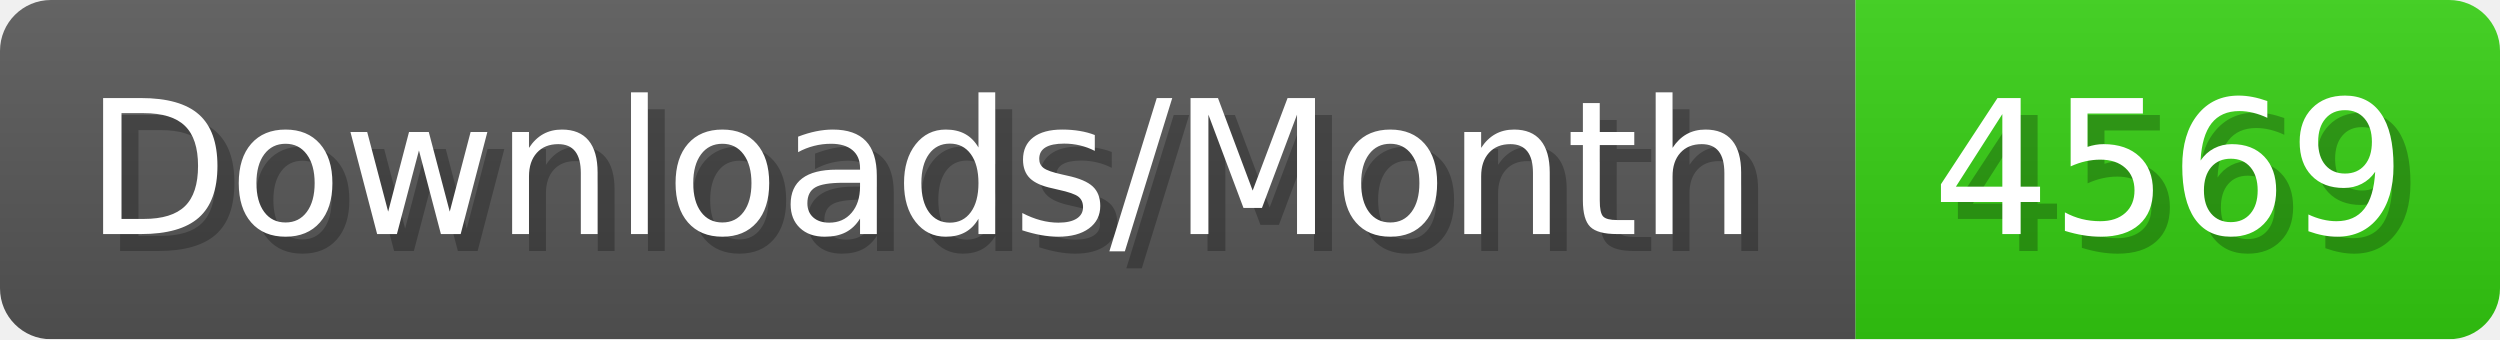
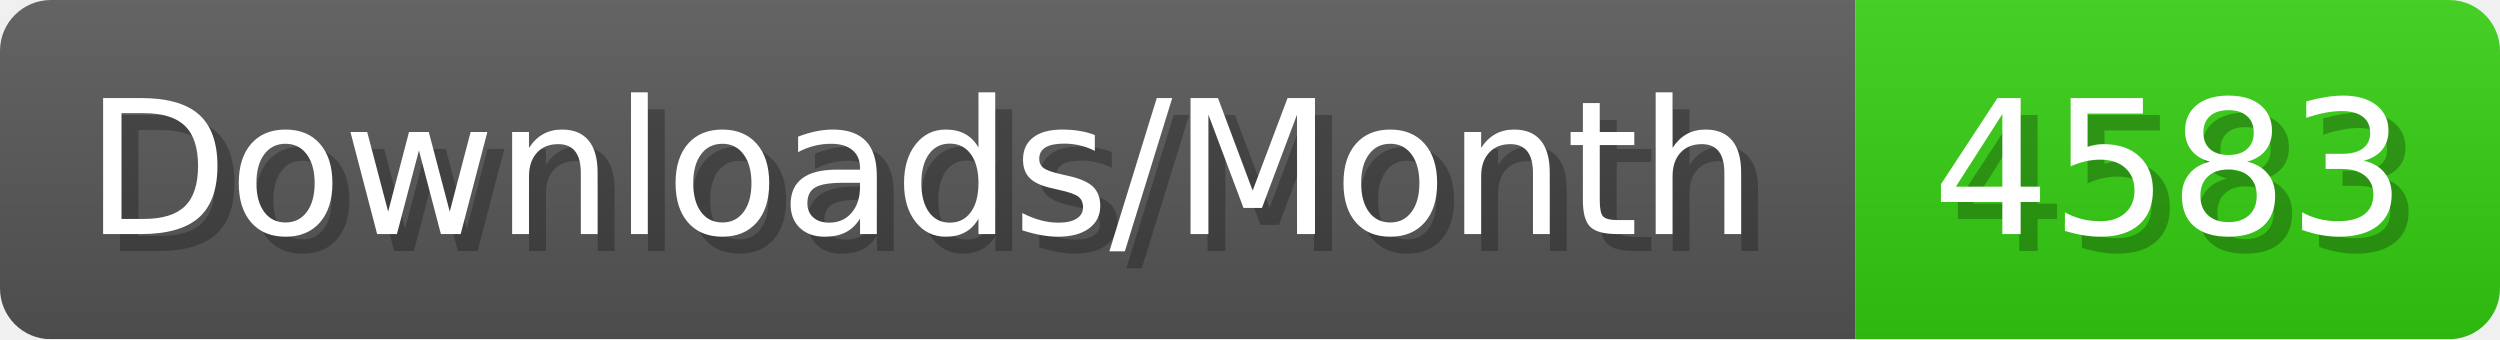
- <svg xmlns="http://www.w3.org/2000/svg" width="147.4" height="20" viewBox="0 0 1474 200" role="img" aria-label="Downloads/Month: 4569">
+ <svg xmlns="http://www.w3.org/2000/svg" width="147.4" height="20" viewBox="0 0 1474 200" role="img" aria-label="Downloads/Month: 4583">
  <linearGradient id="YlXUI" x2="0" y2="100%">
    <stop offset="0" stop-opacity=".1" stop-color="#EEE" />
    <stop offset="1" stop-opacity=".1" />
  </linearGradient>
  <mask id="JHhop">
    <rect width="1474" height="200" rx="30" fill="#FFF" />
  </mask>
  <g mask="url(#JHhop)">
    <rect width="1094" height="200" fill="#555" />
    <rect width="380" height="200" fill="#3C1" x="1094" />
    <rect width="1474" height="200" fill="url(#YlXUI)" />
  </g>
  <g aria-hidden="true" fill="#fff" text-anchor="start" font-family="Verdana,DejaVu Sans,sans-serif" font-size="110">
    <text x="60" y="148" textLength="994" fill="#000" opacity="0.25">Downloads/Month</text>
    <text x="50" y="138" textLength="994">Downloads/Month</text>
-     <text x="1149" y="148" textLength="280" fill="#000" opacity="0.25">4569</text>
-     <text x="1139" y="138" textLength="280">4569</text>
+     <text x="1149" y="148" textLength="280" fill="#000" opacity="0.25">4583</text>
+     <text x="1139" y="138" textLength="280">4583</text>
  </g>
</svg>
